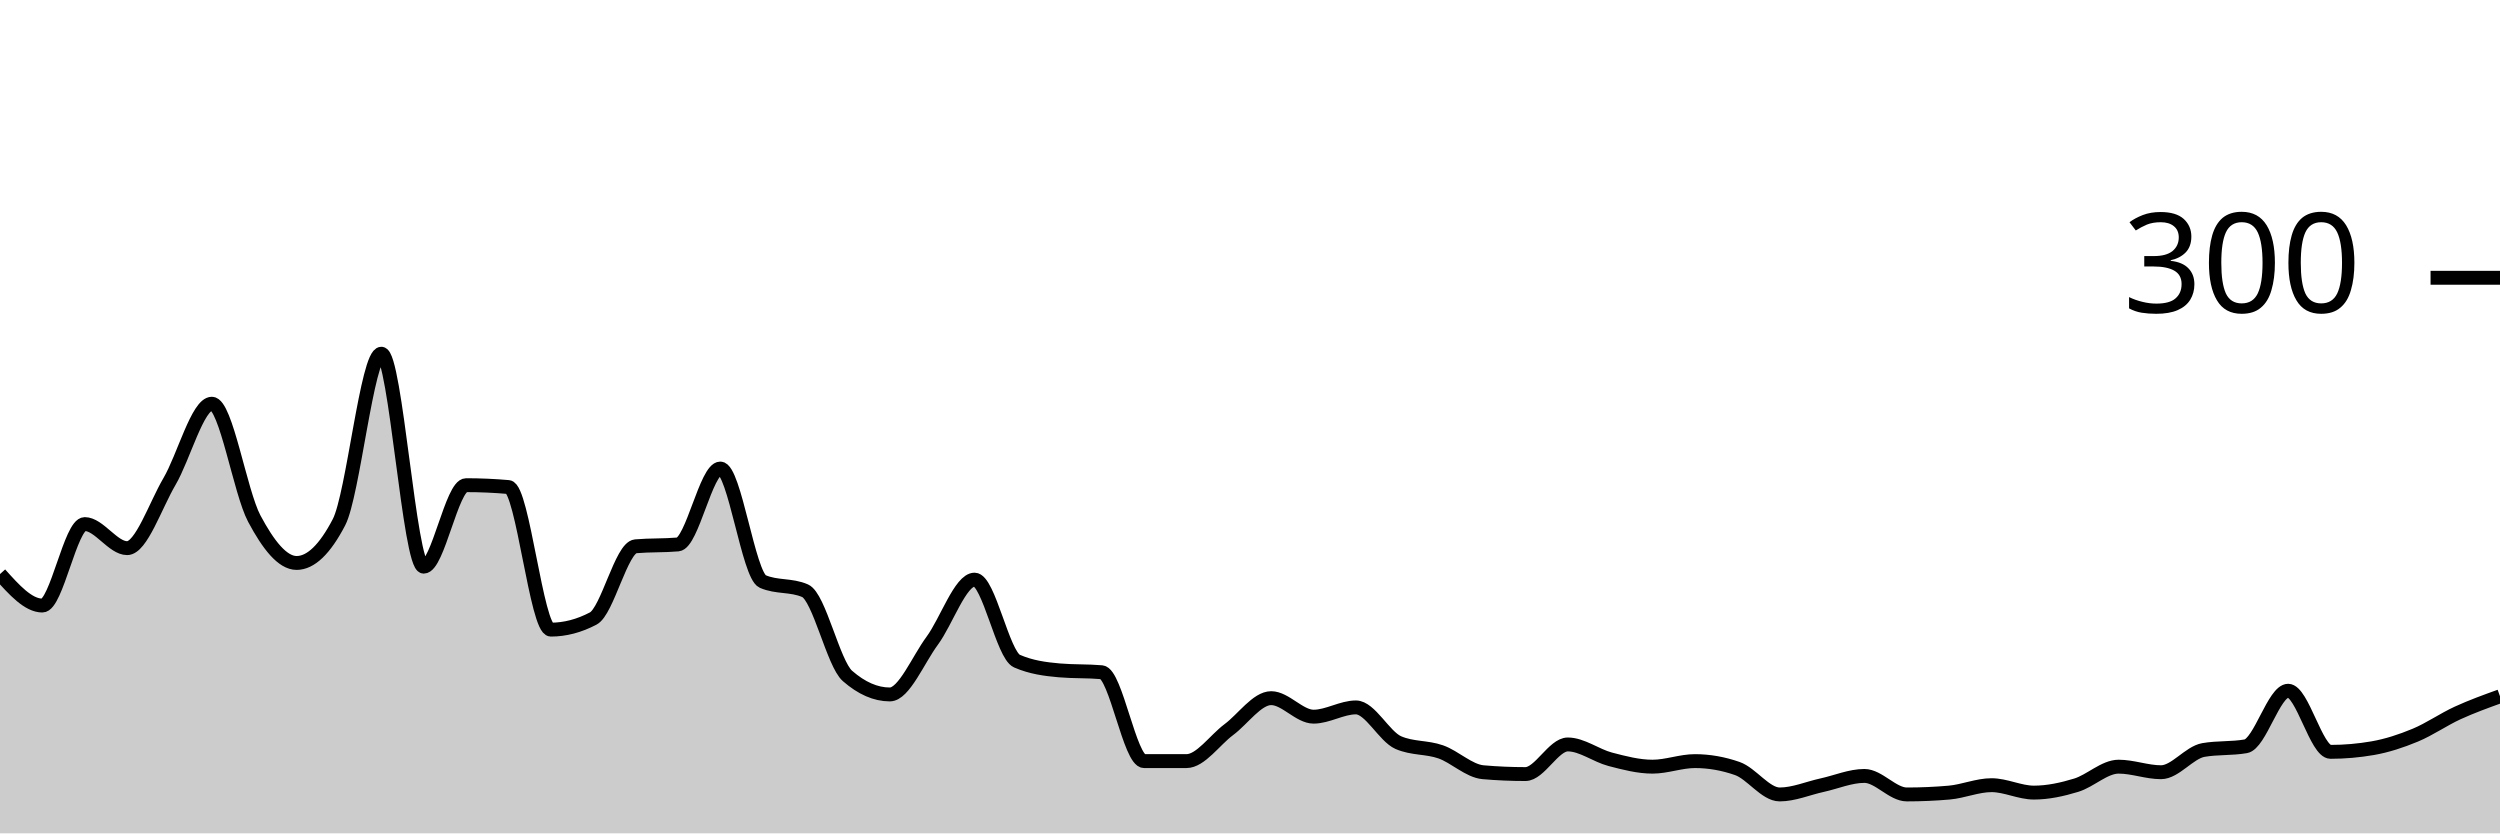
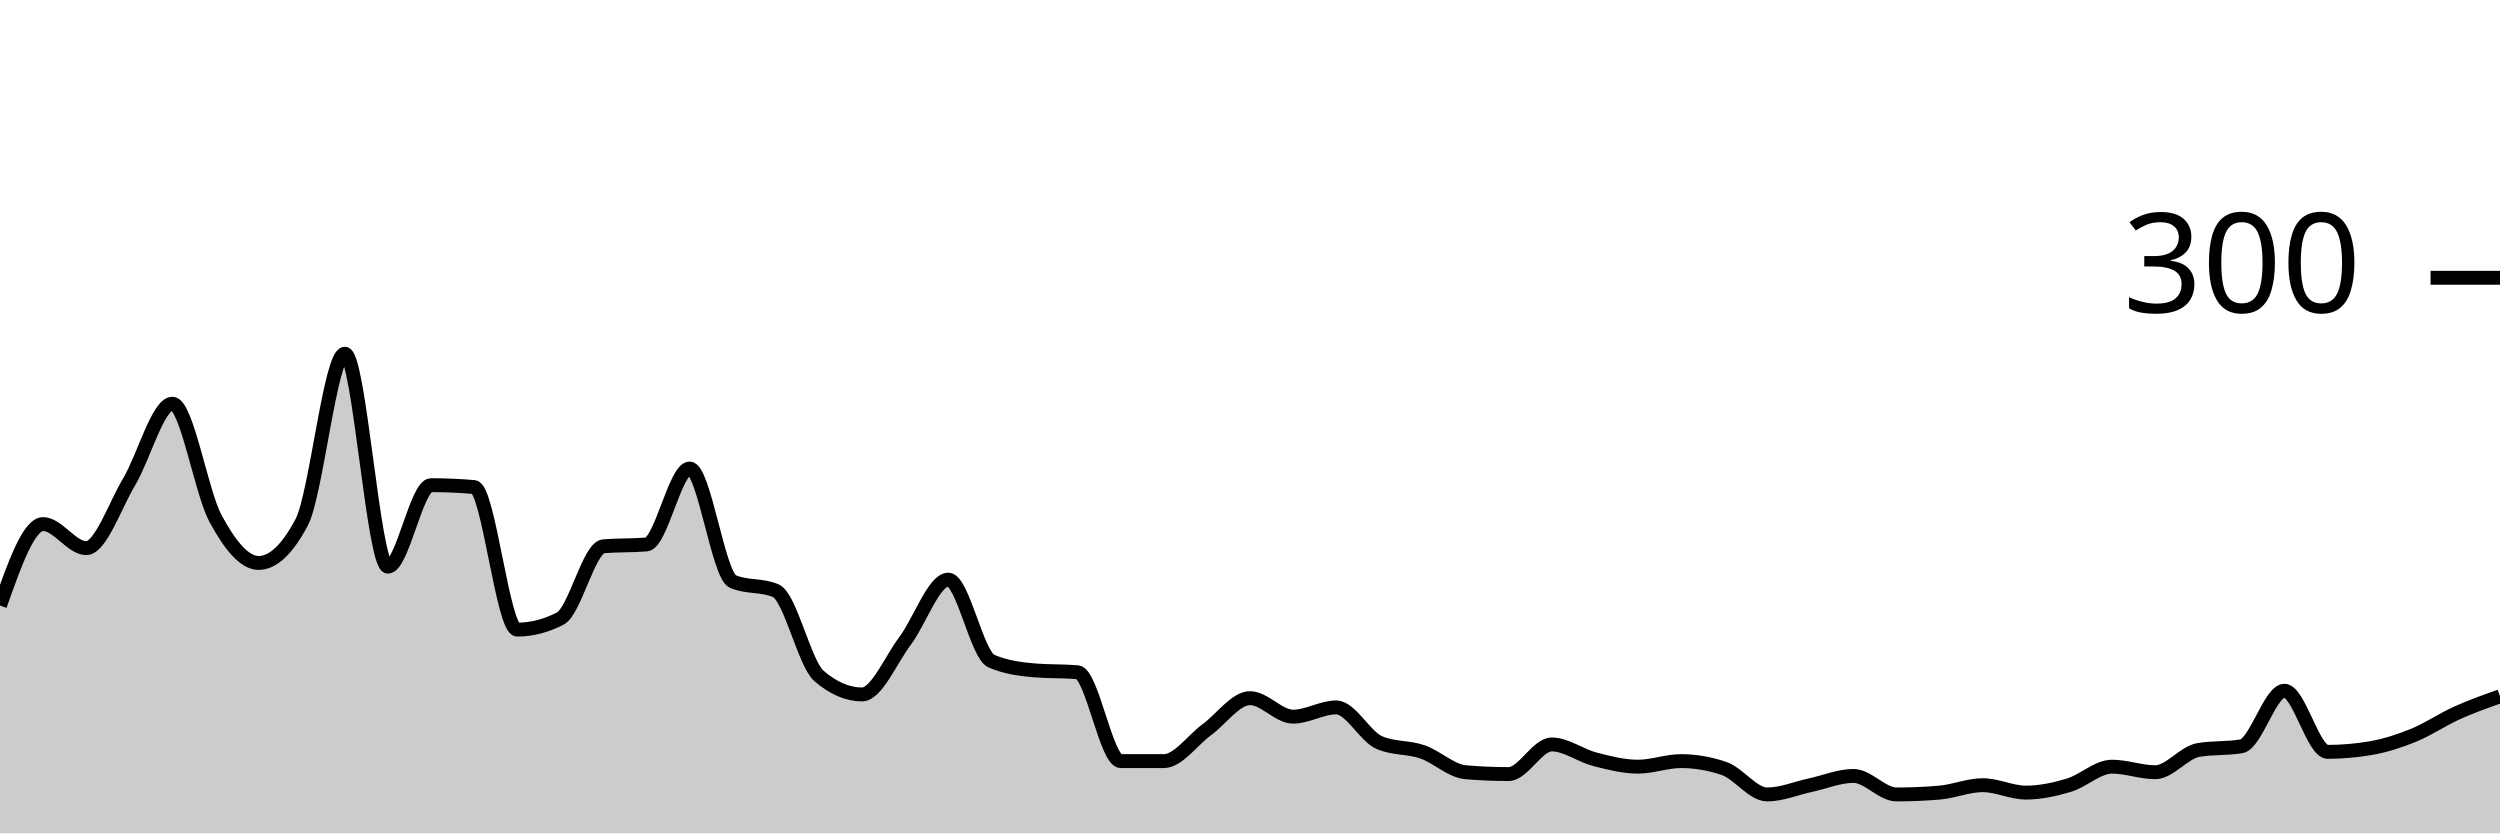
<svg xmlns="http://www.w3.org/2000/svg" viewBox="0 0 180 60">
  <g transform="translate(0,20)">
-     <path class="area" fill="rgba(0, 0, 0, 0.2)" d="M0,21.333C1.017,22.467,2.034,23.6,3.051,23.6C4.068,23.6,5.085,17.733,6.102,17.733C7.119,17.733,8.136,19.467,9.153,19.467C10.169,19.467,11.186,16.4,12.203,14.667C13.22,12.933,14.237,9.067,15.254,9.067C16.271,9.067,17.288,15.422,18.305,17.333C19.322,19.244,20.339,20.533,21.356,20.533C22.373,20.533,23.39,19.556,24.407,17.6C25.424,15.644,26.441,5.467,27.458,5.467C28.475,5.467,29.492,20.8,30.508,20.8C31.525,20.8,32.542,14.933,33.559,14.933C34.576,14.933,35.593,14.978,36.61,15.067C37.627,15.156,38.644,25.333,39.661,25.333C40.678,25.333,41.695,25.067,42.712,24.533C43.729,24,44.746,19.422,45.763,19.333C46.78,19.244,47.797,19.289,48.814,19.2C49.831,19.111,50.847,13.733,51.864,13.733C52.881,13.733,53.898,21.422,54.915,21.867C55.932,22.311,56.949,22.089,57.966,22.533C58.983,22.978,60,27.778,61.017,28.667C62.034,29.556,63.051,30,64.068,30C65.085,30,66.102,27.511,67.119,26.133C68.136,24.756,69.153,21.733,70.169,21.733C71.186,21.733,72.203,27.156,73.22,27.6C74.237,28.044,75.254,28.178,76.271,28.267C77.288,28.356,78.305,28.311,79.322,28.4C80.339,28.489,81.356,34.8,82.373,34.8C83.39,34.8,84.407,34.8,85.424,34.8C86.441,34.8,87.458,33.289,88.475,32.533C89.492,31.778,90.508,30.267,91.525,30.267C92.542,30.267,93.559,31.6,94.576,31.6C95.593,31.6,96.61,30.933,97.627,30.933C98.644,30.933,99.661,33.022,100.678,33.467C101.695,33.911,102.712,33.778,103.729,34.133C104.746,34.489,105.763,35.511,106.78,35.6C107.797,35.689,108.814,35.733,109.831,35.733C110.847,35.733,111.864,33.6,112.881,33.6C113.898,33.6,114.915,34.4,115.932,34.667C116.949,34.933,117.966,35.2,118.983,35.2C120,35.2,121.017,34.8,122.034,34.8C123.051,34.8,124.068,34.978,125.085,35.333C126.102,35.689,127.119,37.2,128.136,37.2C129.153,37.2,130.169,36.756,131.186,36.533C132.203,36.311,133.22,35.867,134.237,35.867C135.254,35.867,136.271,37.2,137.288,37.2C138.305,37.2,139.322,37.156,140.339,37.067C141.356,36.978,142.373,36.533,143.39,36.533C144.407,36.533,145.424,37.067,146.441,37.067C147.458,37.067,148.475,36.844,149.492,36.533C150.508,36.222,151.525,35.2,152.542,35.2C153.559,35.2,154.576,35.6,155.593,35.6C156.61,35.6,157.627,34.178,158.644,34C159.661,33.822,160.678,33.911,161.695,33.733C162.712,33.556,163.729,29.733,164.746,29.733C165.763,29.733,166.78,34.133,167.797,34.133C168.814,34.133,169.831,34.044,170.847,33.867C171.864,33.689,172.881,33.356,173.898,32.933C174.915,32.511,175.932,31.8,176.949,31.333C177.966,30.867,178.983,30.5,180,30.133L180,40C178.983,40,177.966,40,176.949,40C175.932,40,174.915,40,173.898,40C172.881,40,171.864,40,170.847,40C169.831,40,168.814,40,167.797,40C166.78,40,165.763,40,164.746,40C163.729,40,162.712,40,161.695,40C160.678,40,159.661,40,158.644,40C157.627,40,156.61,40,155.593,40C154.576,40,153.559,40,152.542,40C151.525,40,150.508,40,149.492,40C148.475,40,147.458,40,146.441,40C145.424,40,144.407,40,143.39,40C142.373,40,141.356,40,140.339,40C139.322,40,138.305,40,137.288,40C136.271,40,135.254,40,134.237,40C133.22,40,132.203,40,131.186,40C130.169,40,129.153,40,128.136,40C127.119,40,126.102,40,125.085,40C124.068,40,123.051,40,122.034,40C121.017,40,120,40,118.983,40C117.966,40,116.949,40,115.932,40C114.915,40,113.898,40,112.881,40C111.864,40,110.847,40,109.831,40C108.814,40,107.797,40,106.78,40C105.763,40,104.746,40,103.729,40C102.712,40,101.695,40,100.678,40C99.661,40,98.644,40,97.627,40C96.61,40,95.593,40,94.576,40C93.559,40,92.542,40,91.525,40C90.508,40,89.492,40,88.475,40C87.458,40,86.441,40,85.424,40C84.407,40,83.39,40,82.373,40C81.356,40,80.339,40,79.322,40C78.305,40,77.288,40,76.271,40C75.254,40,74.237,40,73.22,40C72.203,40,71.186,40,70.169,40C69.153,40,68.136,40,67.119,40C66.102,40,65.085,40,64.068,40C63.051,40,62.034,40,61.017,40C60,40,58.983,40,57.966,40C56.949,40,55.932,40,54.915,40C53.898,40,52.881,40,51.864,40C50.847,40,49.831,40,48.814,40C47.797,40,46.78,40,45.763,40C44.746,40,43.729,40,42.712,40C41.695,40,40.678,40,39.661,40C38.644,40,37.627,40,36.61,40C35.593,40,34.576,40,33.559,40C32.542,40,31.525,40,30.508,40C29.492,40,28.475,40,27.458,40C26.441,40,25.424,40,24.407,40C23.39,40,22.373,40,21.356,40C20.339,40,19.322,40,18.305,40C17.288,40,16.271,40,15.254,40C14.237,40,13.22,40,12.203,40C11.186,40,10.169,40,9.153,40C8.136,40,7.119,40,6.102,40C5.085,40,4.068,40,3.051,40C2.034,40,1.017,40,0,40Z" />
-     <path class="line" stroke="black" fill="none" d="M0,21.333C1.017,22.467,2.034,23.6,3.051,23.6C4.068,23.6,5.085,17.733,6.102,17.733C7.119,17.733,8.136,19.467,9.153,19.467C10.169,19.467,11.186,16.4,12.203,14.667C13.22,12.933,14.237,9.067,15.254,9.067C16.271,9.067,17.288,15.422,18.305,17.333C19.322,19.244,20.339,20.533,21.356,20.533C22.373,20.533,23.39,19.556,24.407,17.6C25.424,15.644,26.441,5.467,27.458,5.467C28.475,5.467,29.492,20.8,30.508,20.8C31.525,20.8,32.542,14.933,33.559,14.933C34.576,14.933,35.593,14.978,36.61,15.067C37.627,15.156,38.644,25.333,39.661,25.333C40.678,25.333,41.695,25.067,42.712,24.533C43.729,24,44.746,19.422,45.763,19.333C46.78,19.244,47.797,19.289,48.814,19.2C49.831,19.111,50.847,13.733,51.864,13.733C52.881,13.733,53.898,21.422,54.915,21.867C55.932,22.311,56.949,22.089,57.966,22.533C58.983,22.978,60,27.778,61.017,28.667C62.034,29.556,63.051,30,64.068,30C65.085,30,66.102,27.511,67.119,26.133C68.136,24.756,69.153,21.733,70.169,21.733C71.186,21.733,72.203,27.156,73.22,27.6C74.237,28.044,75.254,28.178,76.271,28.267C77.288,28.356,78.305,28.311,79.322,28.4C80.339,28.489,81.356,34.8,82.373,34.8C83.39,34.8,84.407,34.8,85.424,34.8C86.441,34.8,87.458,33.289,88.475,32.533C89.492,31.778,90.508,30.267,91.525,30.267C92.542,30.267,93.559,31.6,94.576,31.6C95.593,31.6,96.61,30.933,97.627,30.933C98.644,30.933,99.661,33.022,100.678,33.467C101.695,33.911,102.712,33.778,103.729,34.133C104.746,34.489,105.763,35.511,106.78,35.6C107.797,35.689,108.814,35.733,109.831,35.733C110.847,35.733,111.864,33.6,112.881,33.6C113.898,33.6,114.915,34.4,115.932,34.667C116.949,34.933,117.966,35.2,118.983,35.2C120,35.2,121.017,34.8,122.034,34.8C123.051,34.8,124.068,34.978,125.085,35.333C126.102,35.689,127.119,37.2,128.136,37.2C129.153,37.2,130.169,36.756,131.186,36.533C132.203,36.311,133.22,35.867,134.237,35.867C135.254,35.867,136.271,37.2,137.288,37.2C138.305,37.2,139.322,37.156,140.339,37.067C141.356,36.978,142.373,36.533,143.39,36.533C144.407,36.533,145.424,37.067,146.441,37.067C147.458,37.067,148.475,36.844,149.492,36.533C150.508,36.222,151.525,35.2,152.542,35.2C153.559,35.2,154.576,35.6,155.593,35.6C156.61,35.6,157.627,34.178,158.644,34C159.661,33.822,160.678,33.911,161.695,33.733C162.712,33.556,163.729,29.733,164.746,29.733C165.763,29.733,166.78,34.133,167.797,34.133C168.814,34.133,169.831,34.044,170.847,33.867C171.864,33.689,172.881,33.356,173.898,32.933C174.915,32.511,175.932,31.8,176.949,31.333C177.966,30.867,178.983,30.5,180,30.133" />
+     <path class="area" fill="rgba(0, 0, 0, 0.2)" d="M0,23.6C1.034,20.667,2.069,17.733,3.103,17.733C4.138,17.733,5.172,19.467,6.207,19.467C7.241,19.467,8.276,16.4,9.31,14.667C10.345,12.933,11.379,9.067,12.414,9.067C13.448,9.067,14.483,15.422,15.517,17.333C16.552,19.244,17.586,20.533,18.621,20.533C19.655,20.533,20.69,19.556,21.724,17.6C22.759,15.644,23.793,5.467,24.828,5.467C25.862,5.467,26.897,20.8,27.931,20.8C28.966,20.8,30,14.933,31.034,14.933C32.069,14.933,33.103,14.978,34.138,15.067C35.172,15.156,36.207,25.333,37.241,25.333C38.276,25.333,39.31,25.067,40.345,24.533C41.379,24,42.414,19.422,43.448,19.333C44.483,19.244,45.517,19.289,46.552,19.2C47.586,19.111,48.621,13.733,49.655,13.733C50.69,13.733,51.724,21.422,52.759,21.867C53.793,22.311,54.828,22.089,55.862,22.533C56.897,22.978,57.931,27.778,58.966,28.667C60,29.556,61.034,30,62.069,30C63.103,30,64.138,27.511,65.172,26.133C66.207,24.756,67.241,21.733,68.276,21.733C69.31,21.733,70.345,27.156,71.379,27.6C72.414,28.044,73.448,28.178,74.483,28.267C75.517,28.356,76.552,28.311,77.586,28.4C78.621,28.489,79.655,34.8,80.69,34.8C81.724,34.8,82.759,34.8,83.793,34.8C84.828,34.8,85.862,33.289,86.897,32.533C87.931,31.778,88.966,30.267,90,30.267C91.034,30.267,92.069,31.6,93.103,31.6C94.138,31.6,95.172,30.933,96.207,30.933C97.241,30.933,98.276,33.022,99.31,33.467C100.345,33.911,101.379,33.778,102.414,34.133C103.448,34.489,104.483,35.511,105.517,35.6C106.552,35.689,107.586,35.733,108.621,35.733C109.655,35.733,110.69,33.6,111.724,33.6C112.759,33.6,113.793,34.4,114.828,34.667C115.862,34.933,116.897,35.2,117.931,35.2C118.966,35.2,120,34.8,121.034,34.8C122.069,34.8,123.103,34.978,124.138,35.333C125.172,35.689,126.207,37.2,127.241,37.2C128.276,37.2,129.31,36.756,130.345,36.533C131.379,36.311,132.414,35.867,133.448,35.867C134.483,35.867,135.517,37.2,136.552,37.2C137.586,37.2,138.621,37.156,139.655,37.067C140.69,36.978,141.724,36.533,142.759,36.533C143.793,36.533,144.828,37.067,145.862,37.067C146.897,37.067,147.931,36.844,148.966,36.533C150,36.222,151.034,35.2,152.069,35.2C153.103,35.2,154.138,35.6,155.172,35.6C156.207,35.6,157.241,34.178,158.276,34C159.31,33.822,160.345,33.911,161.379,33.733C162.414,33.556,163.448,29.733,164.483,29.733C165.517,29.733,166.552,34.133,167.586,34.133C168.621,34.133,169.655,34.044,170.69,33.867C171.724,33.689,172.759,33.356,173.793,32.933C174.828,32.511,175.862,31.8,176.897,31.333C177.931,30.867,178.966,30.5,180,30.133L180,40C178.966,40,177.931,40,176.897,40C175.862,40,174.828,40,173.793,40C172.759,40,171.724,40,170.69,40C169.655,40,168.621,40,167.586,40C166.552,40,165.517,40,164.483,40C163.448,40,162.414,40,161.379,40C160.345,40,159.31,40,158.276,40C157.241,40,156.207,40,155.172,40C154.138,40,153.103,40,152.069,40C151.034,40,150,40,148.966,40C147.931,40,146.897,40,145.862,40C144.828,40,143.793,40,142.759,40C141.724,40,140.69,40,139.655,40C138.621,40,137.586,40,136.552,40C135.517,40,134.483,40,133.448,40C132.414,40,131.379,40,130.345,40C129.31,40,128.276,40,127.241,40C126.207,40,125.172,40,124.138,40C123.103,40,122.069,40,121.034,40C120,40,118.966,40,117.931,40C116.897,40,115.862,40,114.828,40C113.793,40,112.759,40,111.724,40C110.69,40,109.655,40,108.621,40C107.586,40,106.552,40,105.517,40C104.483,40,103.448,40,102.414,40C101.379,40,100.345,40,99.31,40C98.276,40,97.241,40,96.207,40C95.172,40,94.138,40,93.103,40C92.069,40,91.034,40,90,40C88.966,40,87.931,40,86.897,40C85.862,40,84.828,40,83.793,40C82.759,40,81.724,40,80.69,40C79.655,40,78.621,40,77.586,40C76.552,40,75.517,40,74.483,40C73.448,40,72.414,40,71.379,40C70.345,40,69.31,40,68.276,40C67.241,40,66.207,40,65.172,40C64.138,40,63.103,40,62.069,40C61.034,40,60,40,58.966,40C57.931,40,56.897,40,55.862,40C54.828,40,53.793,40,52.759,40C51.724,40,50.69,40,49.655,40C48.621,40,47.586,40,46.552,40C45.517,40,44.483,40,43.448,40C42.414,40,41.379,40,40.345,40C39.31,40,38.276,40,37.241,40C36.207,40,35.172,40,34.138,40C33.103,40,32.069,40,31.034,40C30,40,28.966,40,27.931,40C26.897,40,25.862,40,24.828,40C23.793,40,22.759,40,21.724,40C20.69,40,19.655,40,18.621,40C17.586,40,16.552,40,15.517,40C14.483,40,13.448,40,12.414,40C11.379,40,10.345,40,9.31,40C8.276,40,7.241,40,6.207,40C5.172,40,4.138,40,3.103,40C2.069,40,1.034,40,0,40Z" />
+     <path class="line" stroke="black" fill="none" d="M0,23.6C1.034,20.667,2.069,17.733,3.103,17.733C4.138,17.733,5.172,19.467,6.207,19.467C7.241,19.467,8.276,16.4,9.31,14.667C10.345,12.933,11.379,9.067,12.414,9.067C13.448,9.067,14.483,15.422,15.517,17.333C16.552,19.244,17.586,20.533,18.621,20.533C19.655,20.533,20.69,19.556,21.724,17.6C22.759,15.644,23.793,5.467,24.828,5.467C25.862,5.467,26.897,20.8,27.931,20.8C28.966,20.8,30,14.933,31.034,14.933C32.069,14.933,33.103,14.978,34.138,15.067C35.172,15.156,36.207,25.333,37.241,25.333C38.276,25.333,39.31,25.067,40.345,24.533C41.379,24,42.414,19.422,43.448,19.333C44.483,19.244,45.517,19.289,46.552,19.2C47.586,19.111,48.621,13.733,49.655,13.733C50.69,13.733,51.724,21.422,52.759,21.867C53.793,22.311,54.828,22.089,55.862,22.533C56.897,22.978,57.931,27.778,58.966,28.667C60,29.556,61.034,30,62.069,30C63.103,30,64.138,27.511,65.172,26.133C66.207,24.756,67.241,21.733,68.276,21.733C69.31,21.733,70.345,27.156,71.379,27.6C72.414,28.044,73.448,28.178,74.483,28.267C75.517,28.356,76.552,28.311,77.586,28.4C78.621,28.489,79.655,34.8,80.69,34.8C81.724,34.8,82.759,34.8,83.793,34.8C84.828,34.8,85.862,33.289,86.897,32.533C87.931,31.778,88.966,30.267,90,30.267C91.034,30.267,92.069,31.6,93.103,31.6C94.138,31.6,95.172,30.933,96.207,30.933C97.241,30.933,98.276,33.022,99.31,33.467C100.345,33.911,101.379,33.778,102.414,34.133C103.448,34.489,104.483,35.511,105.517,35.6C106.552,35.689,107.586,35.733,108.621,35.733C109.655,35.733,110.69,33.6,111.724,33.6C112.759,33.6,113.793,34.4,114.828,34.667C115.862,34.933,116.897,35.2,117.931,35.2C118.966,35.2,120,34.8,121.034,34.8C122.069,34.8,123.103,34.978,124.138,35.333C125.172,35.689,126.207,37.2,127.241,37.2C128.276,37.2,129.31,36.756,130.345,36.533C131.379,36.311,132.414,35.867,133.448,35.867C134.483,35.867,135.517,37.2,136.552,37.2C137.586,37.2,138.621,37.156,139.655,37.067C140.69,36.978,141.724,36.533,142.759,36.533C143.793,36.533,144.828,37.067,145.862,37.067C146.897,37.067,147.931,36.844,148.966,36.533C150,36.222,151.034,35.2,152.069,35.2C153.103,35.2,154.138,35.6,155.172,35.6C156.207,35.6,157.241,34.178,158.276,34C159.31,33.822,160.345,33.911,161.379,33.733C162.414,33.556,163.448,29.733,164.483,29.733C165.517,29.733,166.552,34.133,167.586,34.133C168.621,34.133,169.655,34.044,170.69,33.867C171.724,33.689,172.759,33.356,173.793,32.933C174.828,32.511,175.862,31.8,176.897,31.333C177.931,30.867,178.966,30.5,180,30.133" />
    <path class="axis-ceiling" stroke-width="1" stroke="black" fill="none" d="M175,0L180,0" />
    <text class="axis-ceiling-label" font-family="sans-serif" text-anchor="end" font-size="10px" x="170" y="2.5">300</text>
  </g>
</svg>
